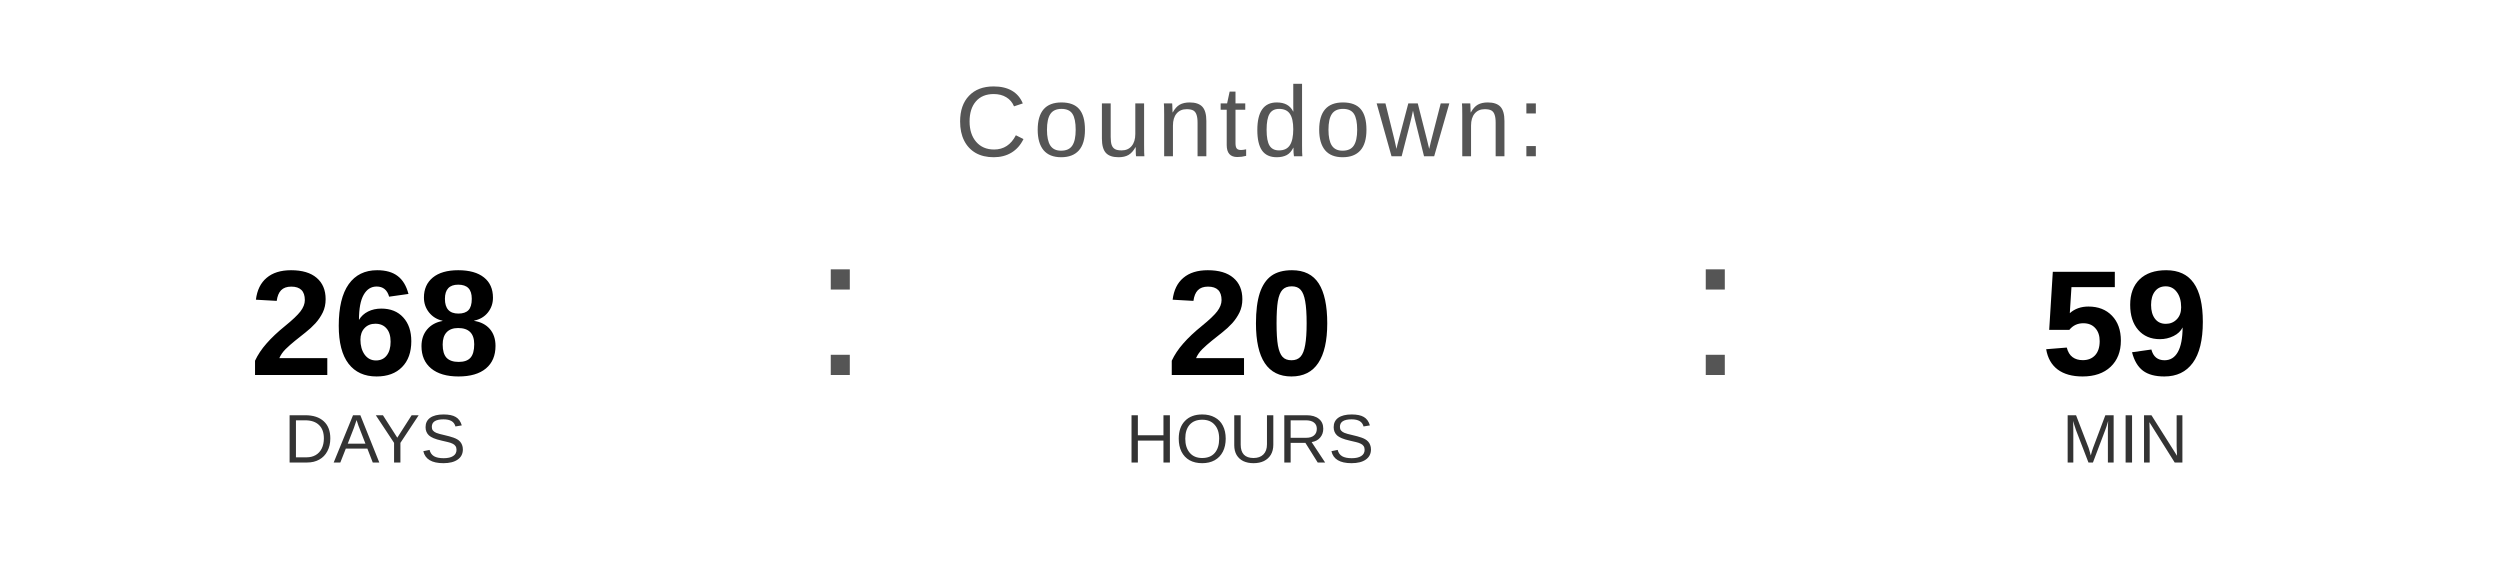
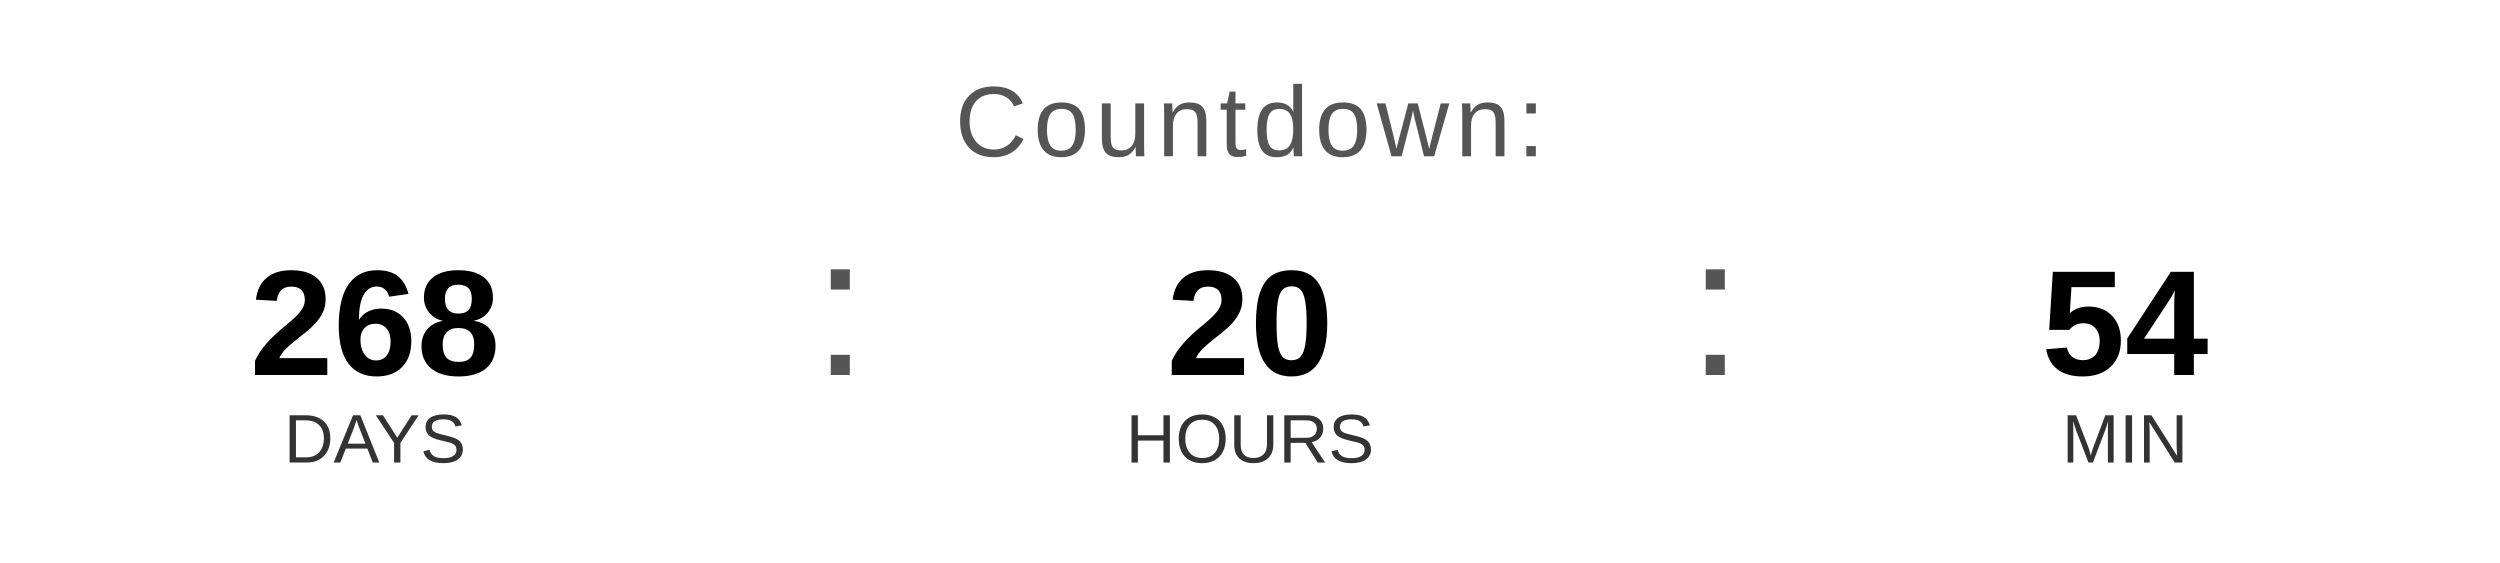
<svg xmlns="http://www.w3.org/2000/svg" width="400" height="90" viewBox="0 0 400 90">
  <text x="200" y="25" font-family="Arial, Helvetica, sans-serif" font-size="16" fill="#555555" text-anchor="middle" letter-spacing="1">
    Countdown:
  </text>
  <text x="60" y="60" font-family="Arial, Helvetica, sans-serif" font-size="24" font-weight="bold" fill="#000000" text-anchor="middle">268</text>
  <text x="60" y="74" font-family="Arial, Helvetica, sans-serif" font-size="11" fill="#333333" text-anchor="middle">DAYS</text>
  <text x="130" y="60" font-family="Arial, sans-serif" font-size="32" fill="#555555">:</text>
  <text x="200" y="60" font-family="Arial, Helvetica, sans-serif" font-size="24" font-weight="bold" fill="#000000" text-anchor="middle">20</text>
  <text x="200" y="74" font-family="Arial, Helvetica, sans-serif" font-size="11" fill="#333333" text-anchor="middle">HOURS</text>
  <text x="270" y="60" font-family="Arial, sans-serif" font-size="32" fill="#555555">:</text>
-   <text x="340" y="60" font-family="Arial, Helvetica, sans-serif" font-size="24" font-weight="bold" fill="#000000" text-anchor="middle">59</text>
+   <text x="340" y="60" font-family="Arial, Helvetica, sans-serif" font-size="24" font-weight="bold" fill="#000000" text-anchor="middle">54</text>
  <text x="340" y="74" font-family="Arial, Helvetica, sans-serif" font-size="11" fill="#333333" text-anchor="middle">MIN</text>
</svg>
